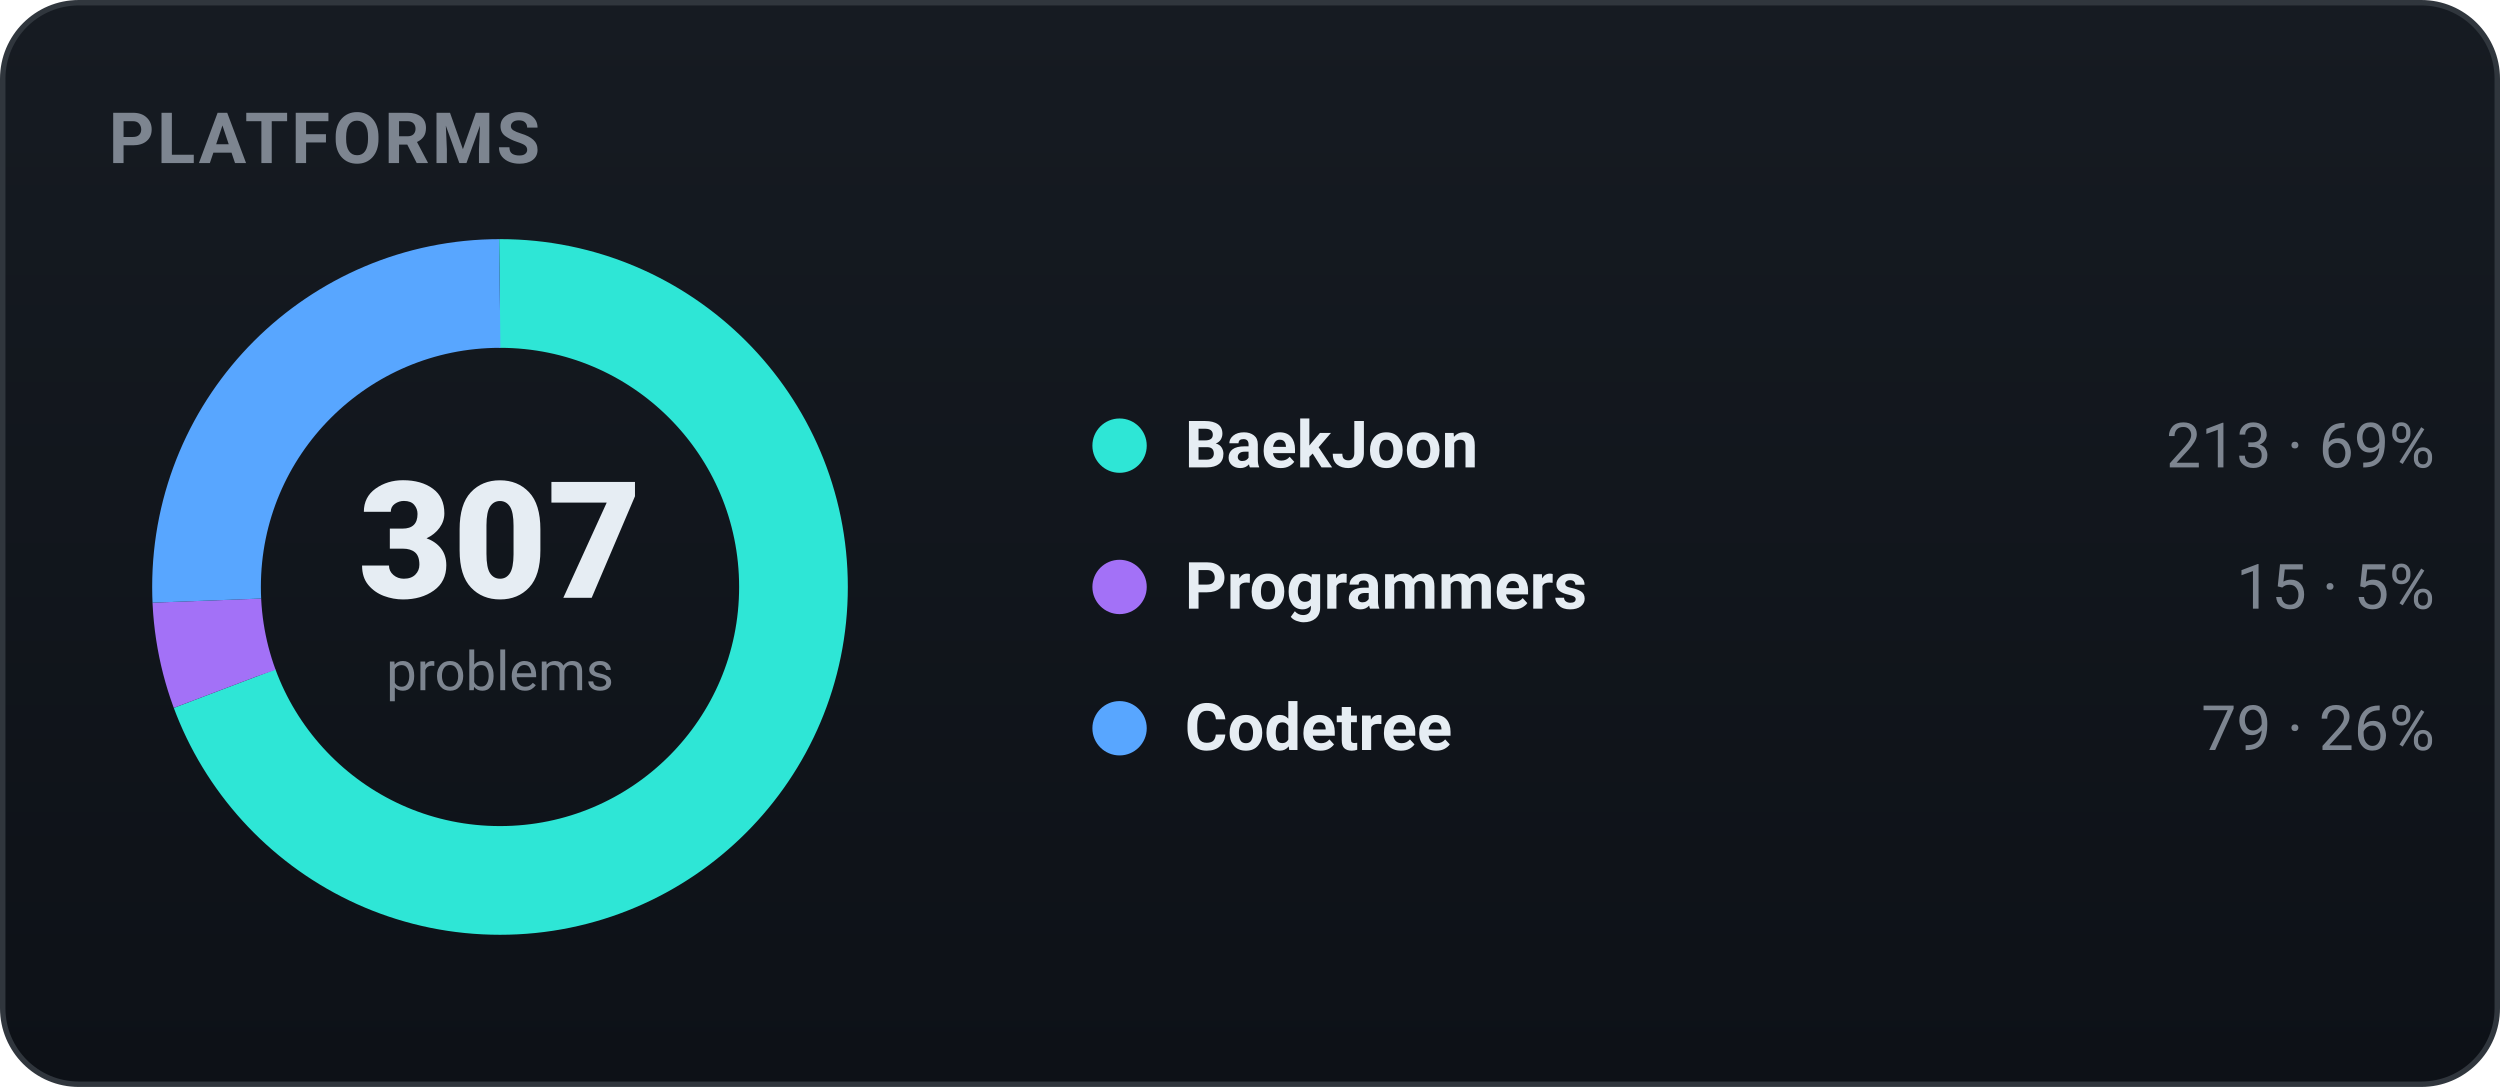
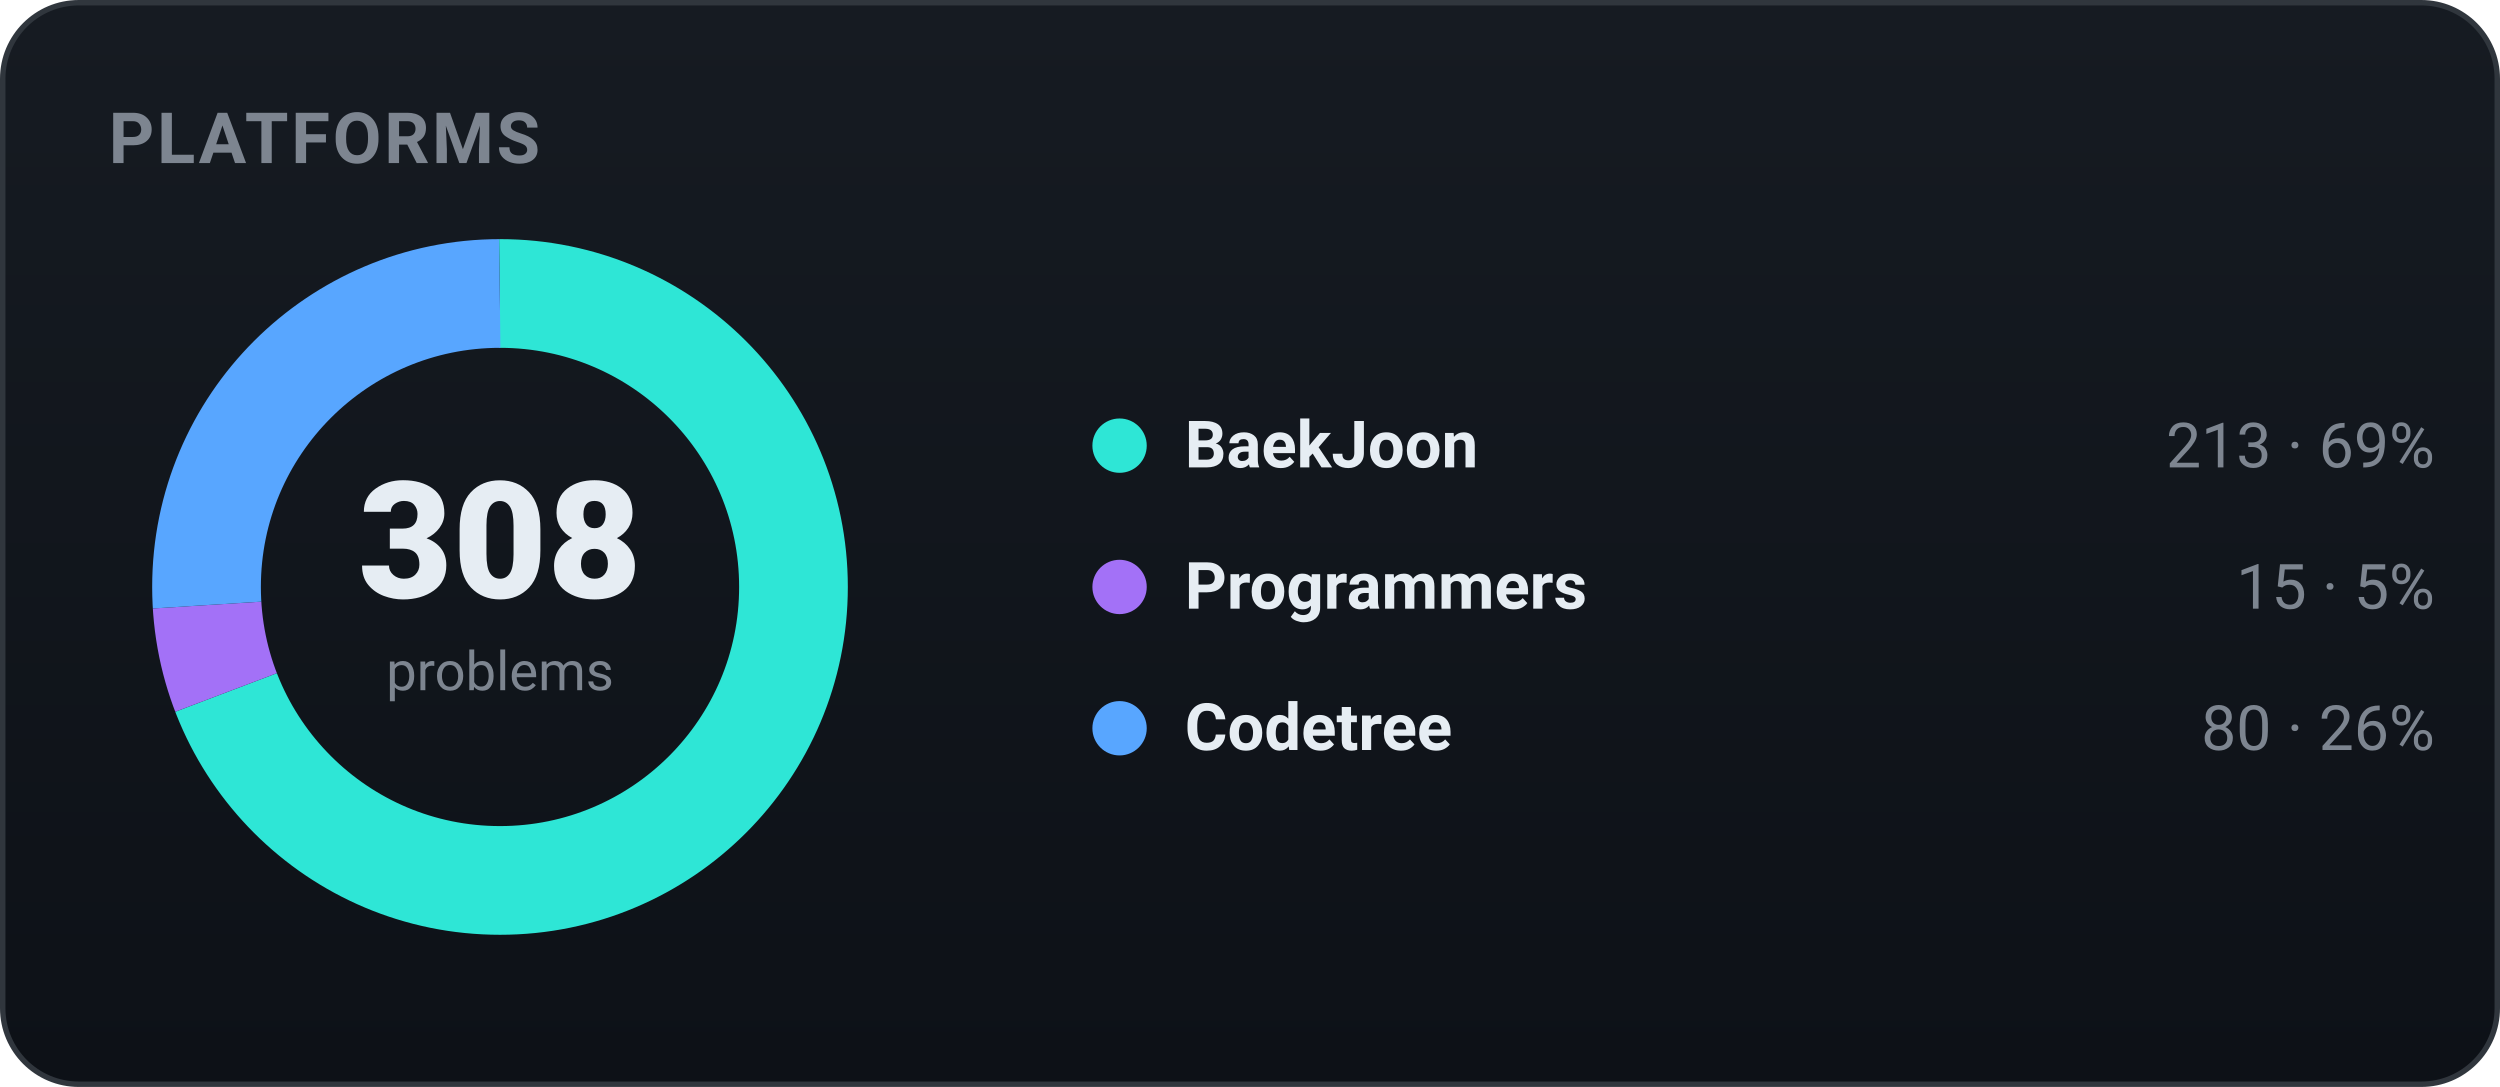
<svg xmlns="http://www.w3.org/2000/svg" width="460" height="200" viewBox="0 0 460 200" role="img" font-family="-apple-system,BlinkMacSystemFont,'Segoe UI',Roboto,'Apple SD Gothic Neo','Malgun Gothic',sans-serif">
  <defs>
    <linearGradient id="bgg" x1="0" y1="0" x2="0" y2="1">
      <stop offset="0" stop-color="#161b22" />
      <stop offset="1" stop-color="#0d1117" />
    </linearGradient>
  </defs>
  <rect x="0.5" y="0.5" width="459" height="199" rx="14" fill="url(#bgg)" stroke="#30363d" />
  <text x="20" y="30" font-family="-apple-system,BlinkMacSystemFont,'Segoe UI',Roboto,'Apple SD Gothic Neo','Malgun Gothic',sans-serif" font-size="13" font-weight="700" fill="#7d8590" letter-spacing="0.5">PLATFORMS</text>
-   <circle cx="92" cy="108" r="54" fill="none" stroke="#2ee6d6" stroke-width="20" stroke-dasharray="235.40 103.89" stroke-dashoffset="-0.00" transform="rotate(-90 92 108)" />
-   <circle cx="92" cy="108" r="54" fill="none" stroke="#a371f7" stroke-width="20" stroke-dasharray="16.58 322.71" stroke-dashoffset="-235.40" transform="rotate(-90 92 108)" />
-   <circle cx="92" cy="108" r="54" fill="none" stroke="#58a6ff" stroke-width="20" stroke-dasharray="87.31 251.98" stroke-dashoffset="-251.98" transform="rotate(-90 92 108)" />
-   <text x="92" y="110" text-anchor="middle" font-size="30" font-weight="800" fill="#e6edf3">307</text>
+   <circle cx="92" cy="108" r="54" fill="none" stroke="#2ee6d6" stroke-width="20" stroke-dasharray="234.64 104.65" stroke-dashoffset="-0.00" transform="rotate(-90 92 108)" />
+   <circle cx="92" cy="108" r="54" fill="none" stroke="#a371f7" stroke-width="20" stroke-dasharray="16.52 322.77" stroke-dashoffset="-234.64" transform="rotate(-90 92 108)" />
+   <circle cx="92" cy="108" r="54" fill="none" stroke="#58a6ff" stroke-width="20" stroke-dasharray="88.13 251.16" stroke-dashoffset="-251.16" transform="rotate(-90 92 108)" />
+   <text x="92" y="110" text-anchor="middle" font-size="30" font-weight="800" fill="#e6edf3">308</text>
  <text x="92" y="127" text-anchor="middle" font-size="10" fill="#7d8590">problems</text>
  <circle cx="206" cy="82" r="5" fill="#2ee6d6" />
  <text x="218" y="86" font-size="12" font-weight="600" fill="#e6edf3">BaekJoon</text>
  <text x="448" y="86" text-anchor="end" font-size="11.5" fill="#7d8590">213 · 69%</text>
  <circle cx="206" cy="108" r="5" fill="#a371f7" />
  <text x="218" y="112" font-size="12" font-weight="600" fill="#e6edf3">Programmers</text>
  <text x="448" y="112" text-anchor="end" font-size="11.5" fill="#7d8590">15 · 5%</text>
  <circle cx="206" cy="134" r="5" fill="#58a6ff" />
  <text x="218" y="138" font-size="12" font-weight="600" fill="#e6edf3">Codetree</text>
-   <text x="448" y="138" text-anchor="end" font-size="11.5" fill="#7d8590">79 · 26%</text>
+   <text x="448" y="138" text-anchor="end" font-size="11.5" fill="#7d8590">80 · 26%</text>
</svg>
